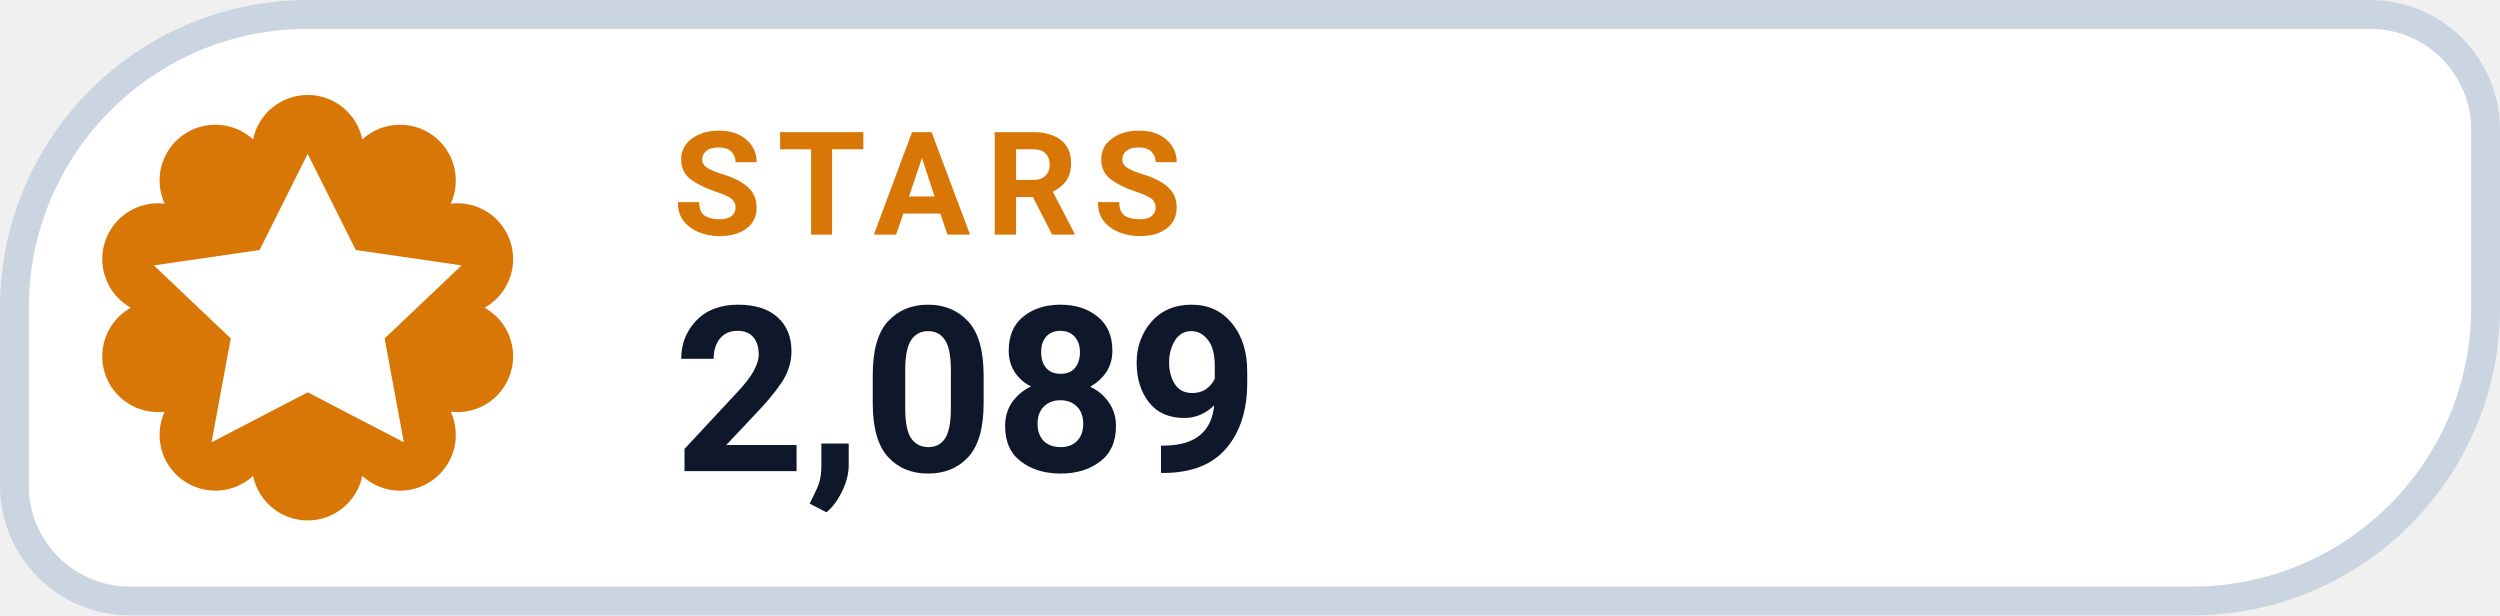
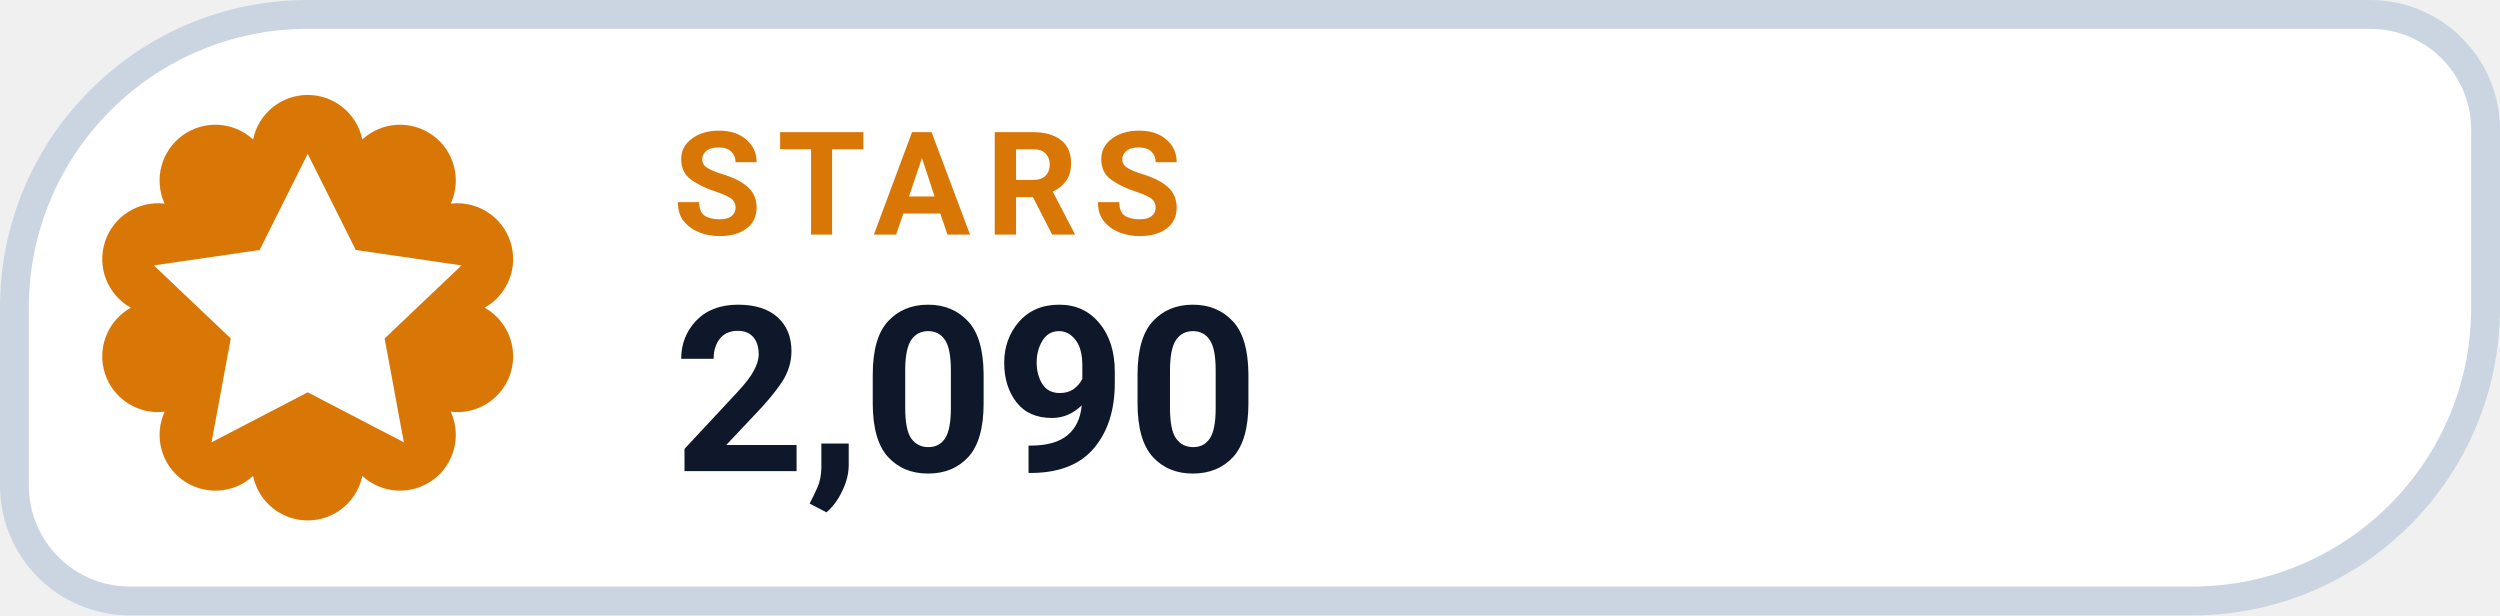
- <svg xmlns="http://www.w3.org/2000/svg" width="130" height="32" viewBox="0 0 130 32" role="img" aria-label="STARS 2,089">
+ <svg xmlns="http://www.w3.org/2000/svg" width="130" height="32" viewBox="0 0 130 32" role="img" aria-label="STARS 2,090">
  <path d="M 16.00 0.75 H 123.25 A 6.00 6.00 0 0 1 129.25 6.75 V 16.00 A 15.25 15.25 0 0 1 114.00 31.25 H 6.75 A 6.00 6.00 0 0 1 0.75 25.25 V 16.00 A 15.25 15.25 0 0 1 16.00 0.75 Z" fill="#FFFFFF" stroke="#CBD5E1" stroke-width="1.5" />
  <path d="M 13.16 7.25 A 2.90 2.90 0 0 1 18.84 7.25 A 2.90 2.90 0 0 1 23.44 10.59 A 2.90 2.90 0 0 1 25.20 16.00 A 2.90 2.90 0 0 1 23.44 21.41 A 2.90 2.90 0 0 1 18.84 24.75 A 2.90 2.90 0 0 1 13.16 24.75 A 2.90 2.90 0 0 1 8.56 21.41 A 2.90 2.90 0 0 1 6.80 16.00 A 2.90 2.90 0 0 1 8.56 10.59 A 2.90 2.90 0 0 1 13.16 7.25 Z" fill="#D97706" />
  <g transform="translate(16 16)" style="color:#FFFFFF;">
    <path d="M0 -8 l2.5 5 5.5 .8 -4 3.8 1 5.4 -5 -2.6 -5 2.6 1 -5.4 -4 -3.8 5.5 -.8 Z" fill="currentColor" />
  </g>
  <text x="35" y="12.2" fill="#D97706" font-family="-apple-system,BlinkMacSystemFont,'Segoe UI',Roboto,Helvetica,Arial,sans-serif" font-size="7.5" font-weight="700" letter-spacing=".8">STARS</text>
-   <text x="35" y="24.5" fill="#0F172A" font-family="-apple-system,BlinkMacSystemFont,'Segoe UI',Roboto,Helvetica,Arial,sans-serif" font-size="12" font-weight="750">2,089</text>
+   <text x="35" y="24.5" fill="#0F172A" font-family="-apple-system,BlinkMacSystemFont,'Segoe UI',Roboto,Helvetica,Arial,sans-serif" font-size="12" font-weight="750">2,090</text>
</svg>
